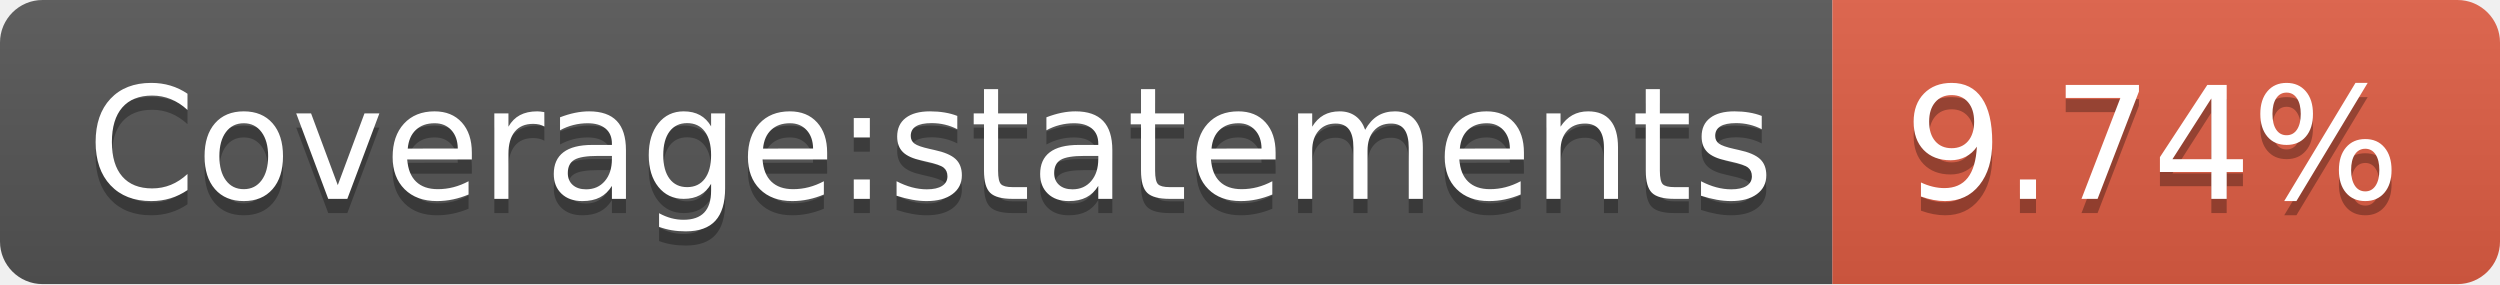
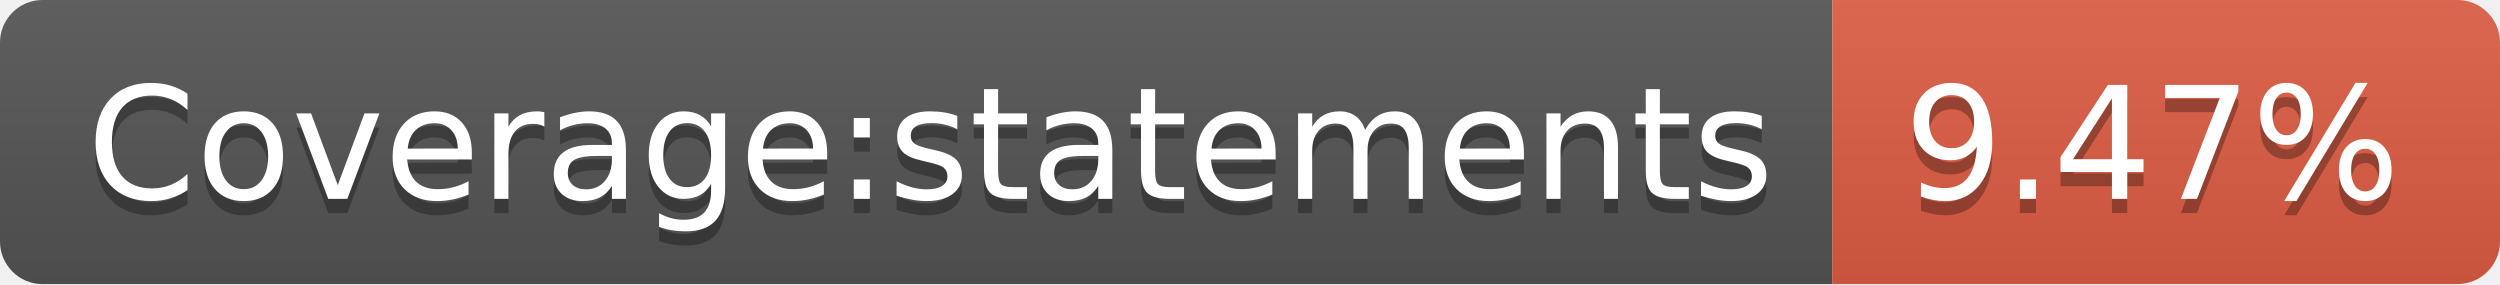
<svg xmlns="http://www.w3.org/2000/svg" width="176" height="20">
  <linearGradient id="b" x2="0" y2="100%">
    <stop offset="0" stop-color="#bbb" stop-opacity=".1" />
    <stop offset="1" stop-opacity=".1" />
  </linearGradient>
  <clipPath id="a">
    <rect width="176" height="20" rx="3" fill="#fff" />
  </clipPath>
  <g clip-path="url(#a)">
    <path fill="#555" d="M0 0h129v20H0z" />
    <path fill="#e05d44" d="M129 0h47v20H129z" />
    <path fill="url(#b)" d="M0 0h176v20H0z" />
  </g>
  <g fill="#fff" text-anchor="middle" font-family="DejaVu Sans,Verdana,Geneva,sans-serif" font-size="110">
    <text x="655" y="150" fill="#010101" fill-opacity=".3" transform="scale(.1)" textLength="1190">Coverage:statements</text>
    <text x="655" y="140" transform="scale(.1)" textLength="1190">Coverage:statements</text>
-     <text x="1515" y="150" fill="#010101" fill-opacity=".3" transform="scale(.1)" textLength="370">9.74%</text>
-     <text x="1515" y="140" transform="scale(.1)" textLength="370">9.74%</text>
+     <text x="1515" y="150" fill="#010101" fill-opacity=".3" transform="scale(.1)" textLength="370">9.47%</text>
+     <text x="1515" y="140" transform="scale(.1)" textLength="370">9.47%</text>
  </g>
</svg>
